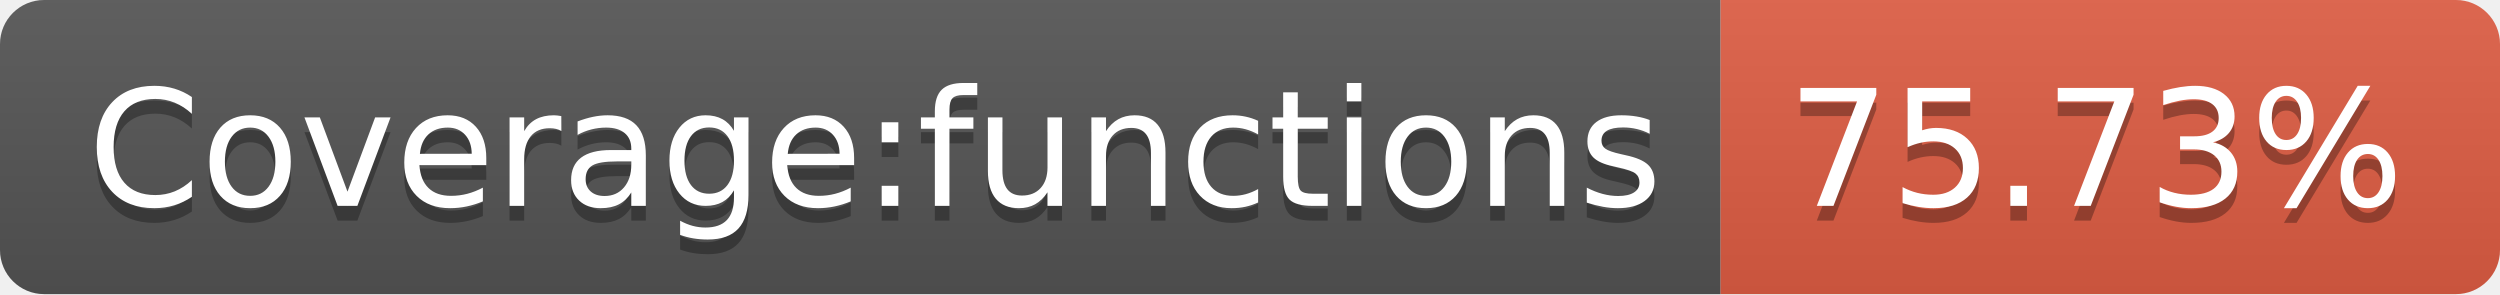
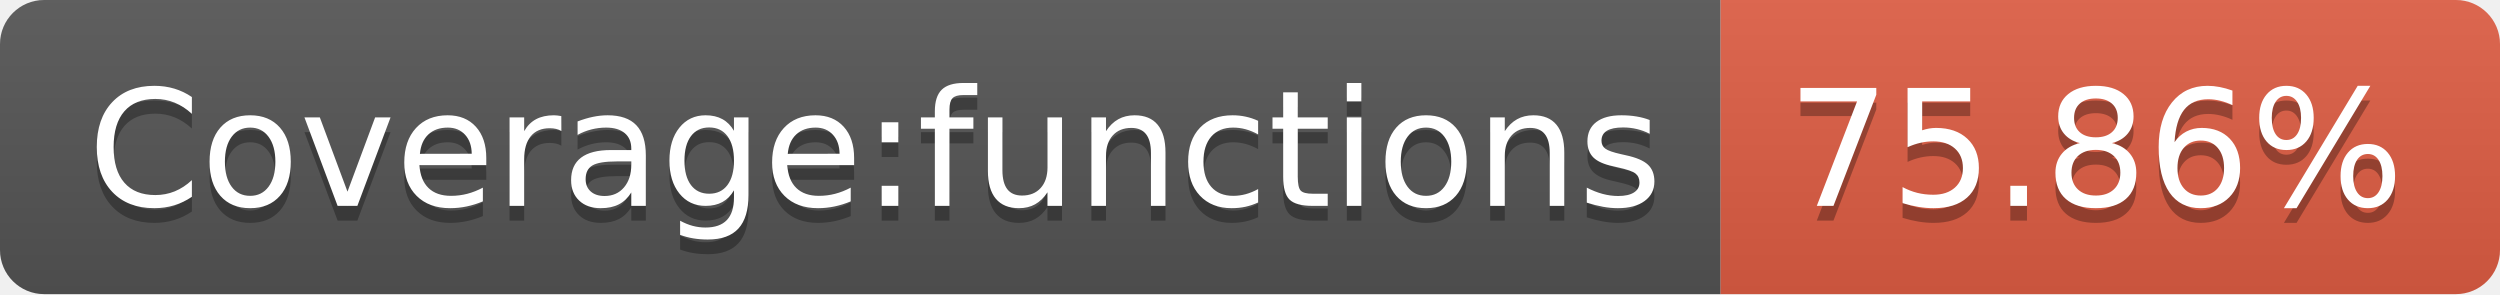
- <svg xmlns="http://www.w3.org/2000/svg" width="170" height="20" role="img" aria-label="Coverage:functions: 75.73%">
+ <svg xmlns="http://www.w3.org/2000/svg" width="170" height="20" role="img" aria-label="Coverage:functions: 75.86%">
  <linearGradient id="s" x2="0" y2="100%">
    <stop offset="0" stop-color="#bbb" stop-opacity=".1" />
    <stop offset="1" stop-opacity=".1" />
  </linearGradient>
  <clipPath id="r">
    <rect width="170" height="20" rx="3" fill="#fff" />
  </clipPath>
  <g clip-path="url(#r)">
    <rect width="117" height="20" fill="#555" />
    <rect x="117" width="53" height="20" fill="#e05d44" />
    <rect width="170" height="20" fill="url(#s)" />
  </g>
  <g fill="#fff" text-anchor="middle" font-family="Verdana,Geneva,DejaVu Sans,sans-serif" text-rendering="geometricPrecision" font-size="110">
    <text aria-hidden="true" x="595" y="150" fill="#010101" fill-opacity=".3" transform="scale(.1)" textLength="1070">Coverage:functions</text>
    <text x="595" y="140" transform="scale(.1)" fill="#fff" textLength="1070">Coverage:functions</text>
-     <text aria-hidden="true" x="1425" y="150" fill="#010101" fill-opacity=".3" transform="scale(.1)" textLength="430">75.73%</text>
-     <text x="1425" y="140" transform="scale(.1)" fill="#fff" textLength="430">75.73%</text>
+     <text aria-hidden="true" x="1425" y="150" fill="#010101" fill-opacity=".3" transform="scale(.1)" textLength="430">75.86%</text>
+     <text x="1425" y="140" transform="scale(.1)" fill="#fff" textLength="430">75.86%</text>
  </g>
</svg>
